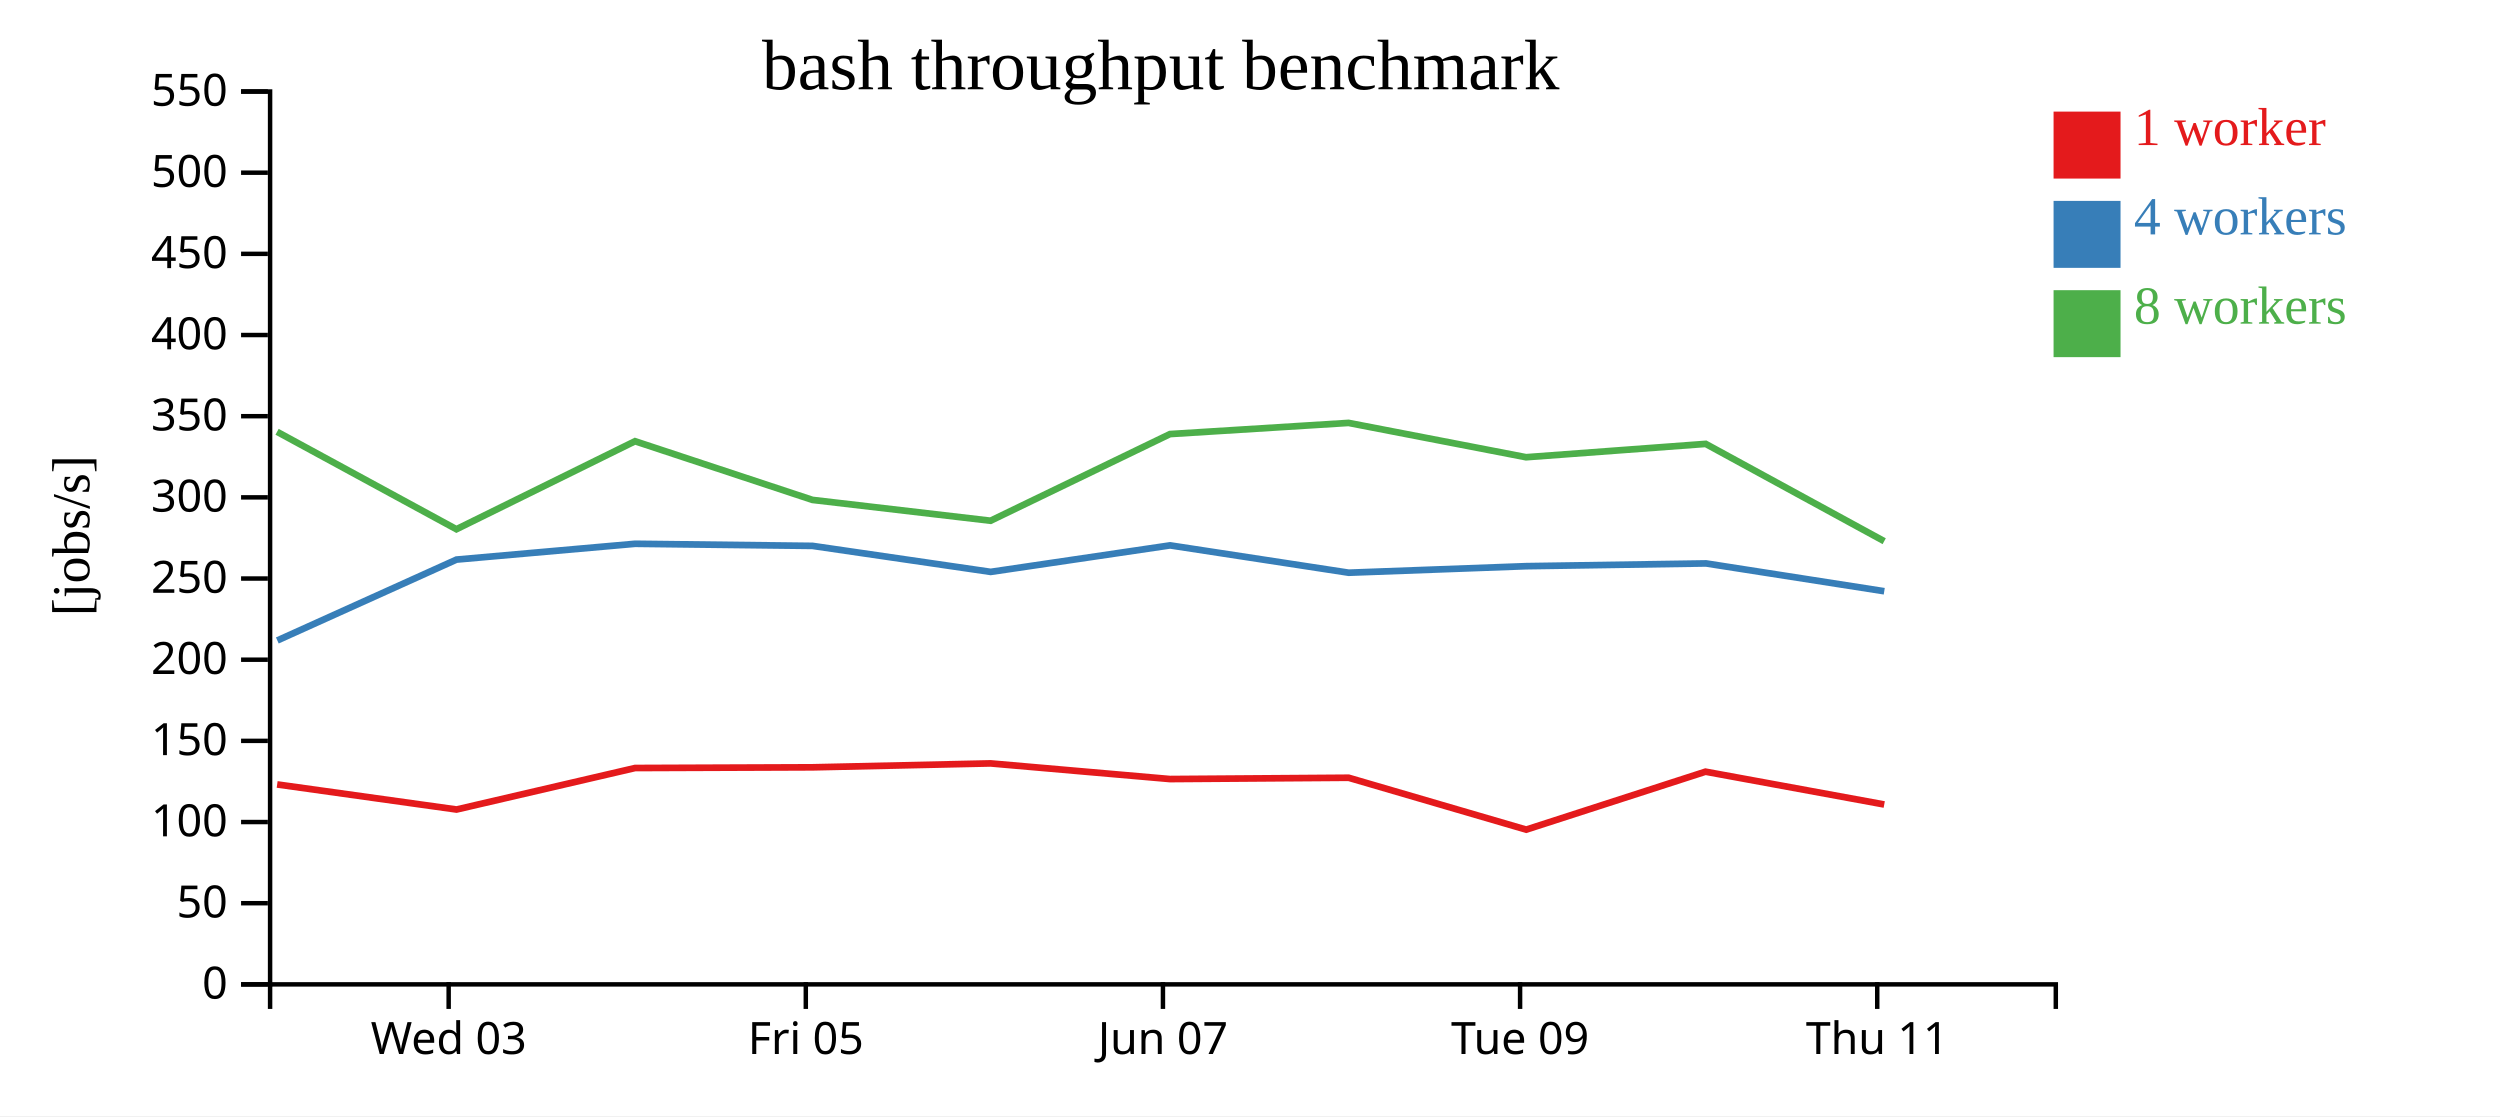
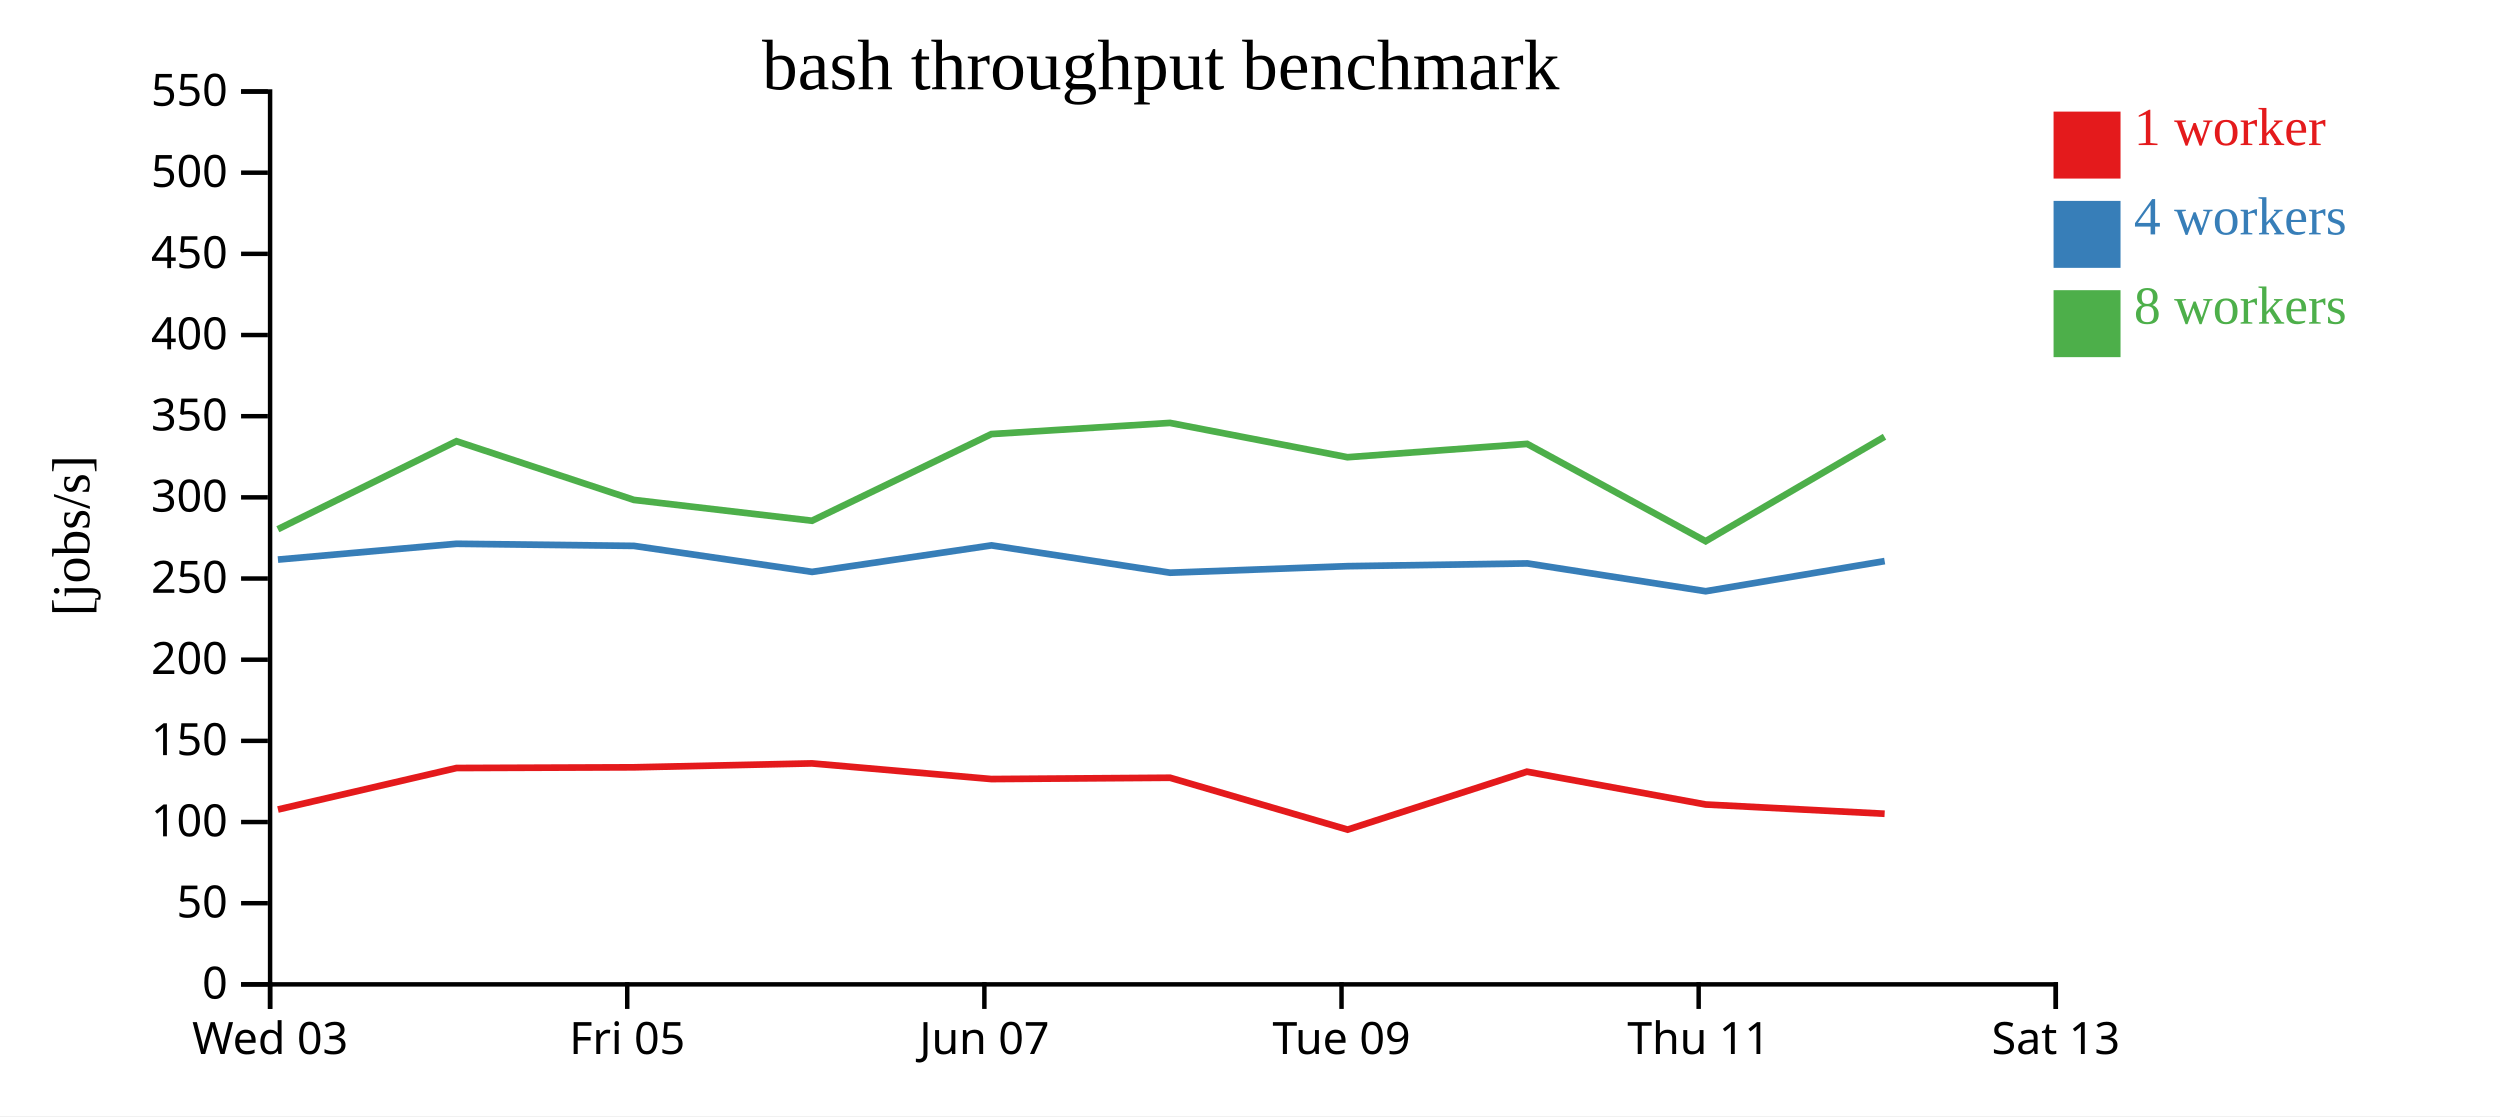
<svg xmlns="http://www.w3.org/2000/svg" width="560" height="250">
  <rect width="100%" height="100%" fill="white" />
  <g transform="translate(60,20)">
    <g transform="translate(0,200)" fill="none" font-size="10" font-family="sans-serif" text-anchor="middle">
      <path class="domain" stroke="currentColor" d="M0.5,6V0.5H400.5V6" />
-       <g class="tick" opacity="1" transform="translate(40.5,0)">
+       <g class="tick" opacity="1" transform="translate(0.5,0)">
        <line stroke="currentColor" y2="6" />
        <text fill="currentColor" y="9" dy="0.71em">Wed 03</text>
      </g>
-       <g class="tick" opacity="1" transform="translate(120.5,0)">
+       <g class="tick" opacity="1" transform="translate(80.5,0)">
        <line stroke="currentColor" y2="6" />
        <text fill="currentColor" y="9" dy="0.71em">Fri 05</text>
      </g>
-       <g class="tick" opacity="1" transform="translate(200.5,0)">
+       <g class="tick" opacity="1" transform="translate(160.5,0)">
        <line stroke="currentColor" y2="6" />
        <text fill="currentColor" y="9" dy="0.71em">Jun 07</text>
      </g>
-       <g class="tick" opacity="1" transform="translate(280.5,0)">
+       <g class="tick" opacity="1" transform="translate(240.5,0)">
        <line stroke="currentColor" y2="6" />
        <text fill="currentColor" y="9" dy="0.71em">Tue 09</text>
      </g>
-       <g class="tick" opacity="1" transform="translate(360.5,0)">
+       <g class="tick" opacity="1" transform="translate(320.5,0)">
        <line stroke="currentColor" y2="6" />
        <text fill="currentColor" y="9" dy="0.71em">Thu 11</text>
+       </g>
+       <g class="tick" opacity="1" transform="translate(400.5,0)">
+         <line stroke="currentColor" y2="6" />
+         <text fill="currentColor" y="9" dy="0.71em">Sat 13</text>
      </g>
    </g>
    <g fill="none" font-size="10" font-family="sans-serif" text-anchor="end">
      <path class="domain" stroke="currentColor" d="M-6,200.5H0.5V0.5H-6" />
      <g class="tick" opacity="1" transform="translate(0,200.5)">
        <line stroke="currentColor" x2="-6" />
        <text fill="currentColor" x="-9" dy="0.32em">0</text>
      </g>
      <g class="tick" opacity="1" transform="translate(0,182.3182)">
        <line stroke="currentColor" x2="-6" />
        <text fill="currentColor" x="-9" dy="0.32em">50</text>
      </g>
      <g class="tick" opacity="1" transform="translate(0,164.1364)">
        <line stroke="currentColor" x2="-6" />
        <text fill="currentColor" x="-9" dy="0.32em">100</text>
      </g>
      <g class="tick" opacity="1" transform="translate(0,145.9545)">
        <line stroke="currentColor" x2="-6" />
        <text fill="currentColor" x="-9" dy="0.32em">150</text>
      </g>
      <g class="tick" opacity="1" transform="translate(0,127.7727)">
        <line stroke="currentColor" x2="-6" />
        <text fill="currentColor" x="-9" dy="0.32em">200</text>
      </g>
      <g class="tick" opacity="1" transform="translate(0,109.5909)">
        <line stroke="currentColor" x2="-6" />
        <text fill="currentColor" x="-9" dy="0.32em">250</text>
      </g>
      <g class="tick" opacity="1" transform="translate(0,91.40909)">
        <line stroke="currentColor" x2="-6" />
        <text fill="currentColor" x="-9" dy="0.32em">300</text>
      </g>
      <g class="tick" opacity="1" transform="translate(0,73.22727)">
        <line stroke="currentColor" x2="-6" />
        <text fill="currentColor" x="-9" dy="0.32em">350</text>
      </g>
      <g class="tick" opacity="1" transform="translate(0,55.04545)">
        <line stroke="currentColor" x2="-6" />
        <text fill="currentColor" x="-9" dy="0.32em">400</text>
      </g>
      <g class="tick" opacity="1" transform="translate(0,36.86364)">
        <line stroke="currentColor" x2="-6" />
        <text fill="currentColor" x="-9" dy="0.32em">450</text>
      </g>
      <g class="tick" opacity="1" transform="translate(0,18.68182)">
        <line stroke="currentColor" x2="-6" />
        <text fill="currentColor" x="-9" dy="0.32em">500</text>
      </g>
      <g class="tick" opacity="1" transform="translate(0,0.5)">
        <line stroke="currentColor" x2="-6" />
        <text fill="currentColor" x="-9" dy="0.32em">550</text>
      </g>
    </g>
    <text text-anchor="middle" style="font-size: 12px" transform="rotate(-90)" y="-40" x="-100">[jobs/s]</text>
    <text text-anchor="middle" style="font-size: 16px" y="0" x="200">bash throughput benchmark</text>
-     <path class="line" fill="none" stroke="#e41a1c" stroke-width="1.5" d="M2.082,155.714L42.256,161.332L82.251,152.036L121.999,151.881L161.882,151.002L202.079,154.508L242.093,154.216L281.866,165.838L322.031,152.857L362.069,160.208" />
-     <path class="line" fill="none" stroke="#377eb8" stroke-width="1.5" d="M2.12,123.464L42.256,105.348L82.264,101.808L122.004,102.279L161.908,108.103L202.102,102.165L242.109,108.288L281.874,106.824L322.153,106.207L362.074,112.437" />
-     <path class="line" fill="none" stroke="#4daf4a" stroke-width="1.5" d="M2.064,76.72L42.236,98.548L82.247,78.835L121.985,91.979L161.884,96.645L202.072,77.233L242.077,74.731L281.836,82.42L322.076,79.431L362.063,101.231" />
+     <path class="line" fill="none" stroke="#e41a1c" stroke-width="1.5" d="M2.256,161.332L42.251,152.036L81.999,151.881L121.882,151.002L162.079,154.508L202.093,154.216L241.866,165.838L282.031,152.857L322.069,160.208L362.159,162.282" />
+     <path class="line" fill="none" stroke="#377eb8" stroke-width="1.5" d="M2.256,105.348L42.264,101.808L82.004,102.279L121.908,108.103L162.102,102.165L202.109,108.288L241.874,106.824L282.153,106.207L322.074,112.437L362.165,105.684" />
+     <path class="line" fill="none" stroke="#4daf4a" stroke-width="1.5" d="M2.236,98.548L42.247,78.835L81.985,91.979L121.884,96.645L162.072,77.233L202.077,74.731L241.836,82.42L282.076,79.431L322.063,101.231L362.132,77.831" />
    <rect class="dot" x="400" y="5" width="15" height="15" style="fill: #e41a1c;" />
    <rect class="dot" x="400" y="25" width="15" height="15" style="fill: #377eb8;" />
    <rect class="dot" x="400" y="45" width="15" height="15" style="fill: #4daf4a;" />
    <text class="label" x="418" y="12.5" style="fill: #e41a1c; alignment-baseline: middle;" text-anchor="left">1 worker</text>
    <text class="label" x="418" y="32.5" style="fill: #377eb8; alignment-baseline: middle;" text-anchor="left">4 workers</text>
    <text class="label" x="418" y="52.5" style="fill: #4daf4a; alignment-baseline: middle;" text-anchor="left">8 workers</text>
  </g>
</svg>
